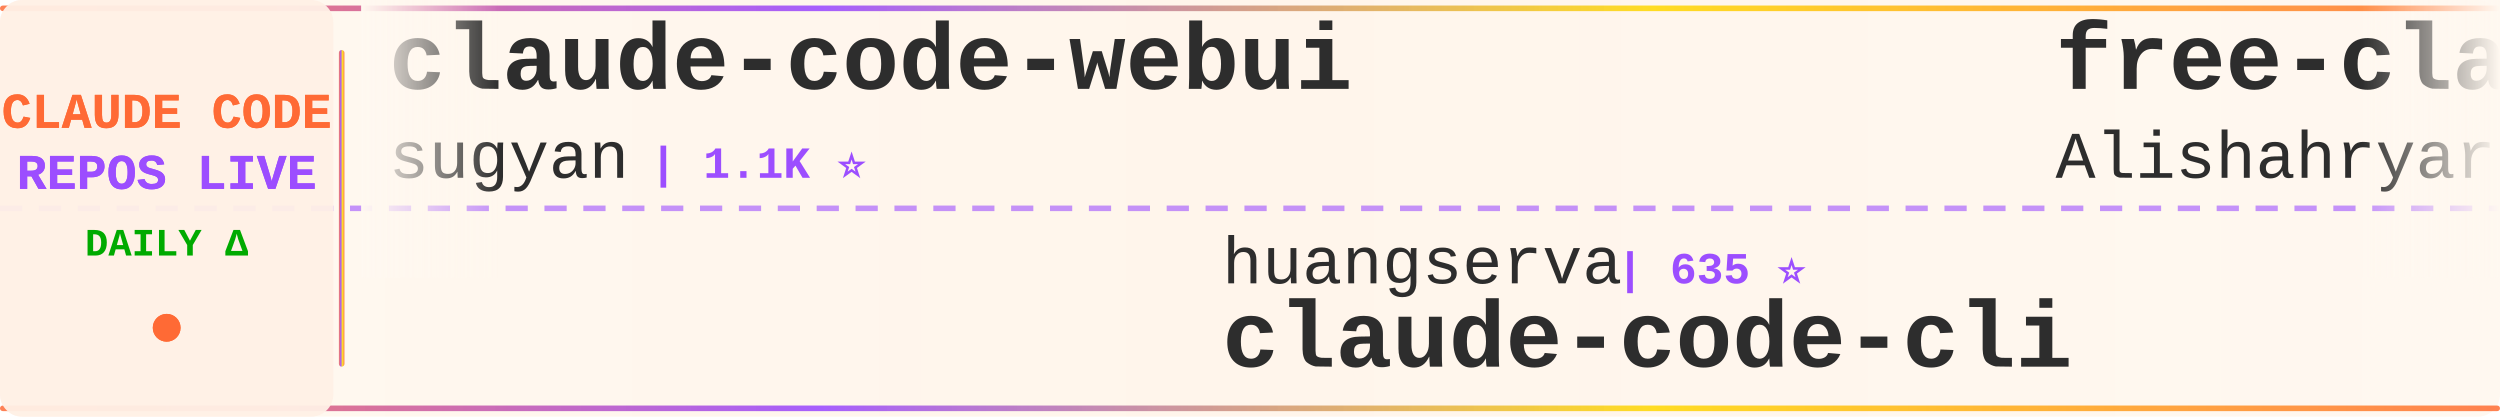
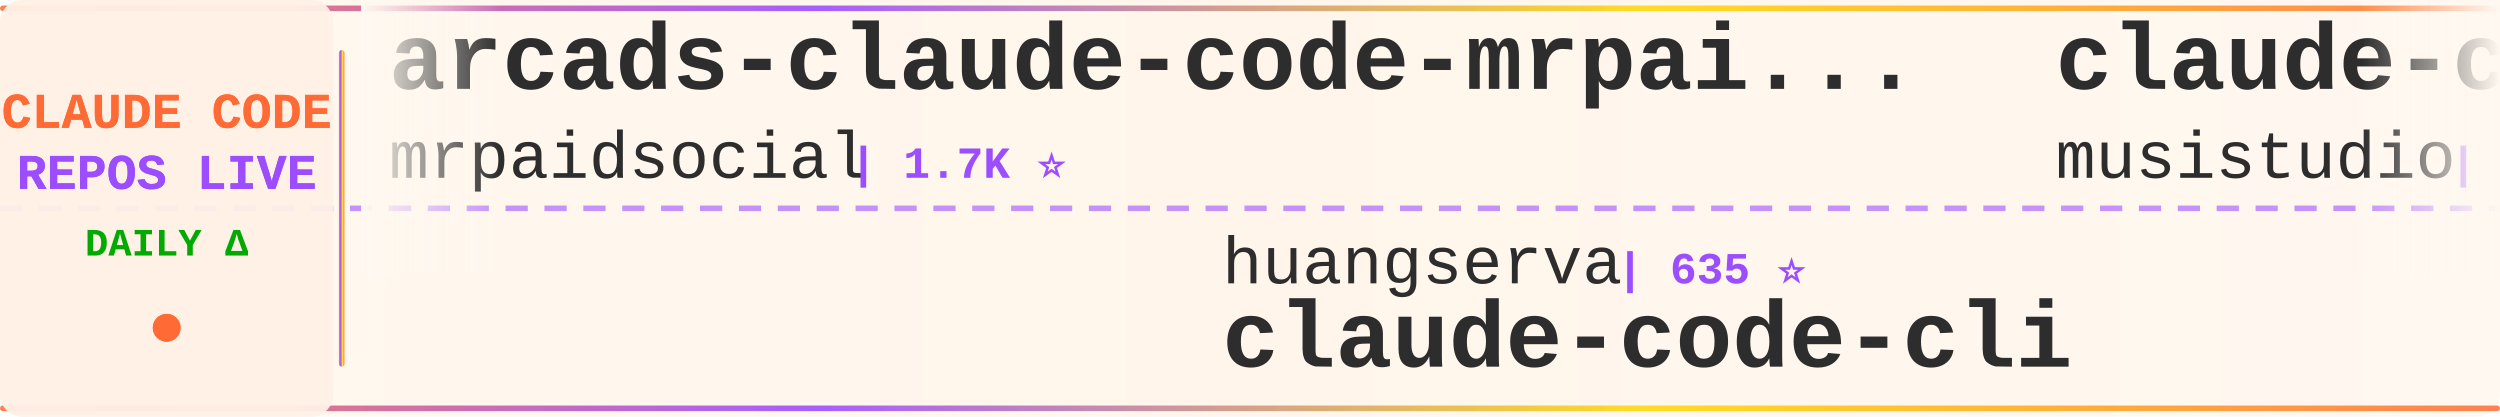
<svg xmlns="http://www.w3.org/2000/svg" width="900" height="150">
  <defs>
    <linearGradient id="tickerBg" x1="0%" y1="0%" x2="100%" y2="0%">
      <stop offset="0%" style="stop-color:#fff8f0;stop-opacity:0.98" />
      <stop offset="50%" style="stop-color:#fff5eb;stop-opacity:1" />
      <stop offset="100%" style="stop-color:#fff8f0;stop-opacity:0.98" />
    </linearGradient>
    <linearGradient id="borderGrad" x1="0%" y1="0%" x2="100%" y2="0%">
      <stop offset="0%" style="stop-color:#FF6B35;stop-opacity:0.85">
        <animate attributeName="stop-opacity" values="0.85;1;0.85" dur="2s" repeatCount="indefinite" />
      </stop>
      <stop offset="33%" style="stop-color:#9C4EFF;stop-opacity:0.9">
        <animate attributeName="stop-opacity" values="0.9;1;0.9" dur="2.2s" repeatCount="indefinite" />
      </stop>
      <stop offset="66%" style="stop-color:#FFD700;stop-opacity:0.85">
        <animate attributeName="stop-opacity" values="0.85;1;0.85" dur="1.8s" repeatCount="indefinite" />
      </stop>
      <stop offset="100%" style="stop-color:#FF6B35;stop-opacity:0.85">
        <animate attributeName="stop-opacity" values="0.85;1;0.85" dur="2s" repeatCount="indefinite" />
      </stop>
    </linearGradient>
    <filter id="textGlow">
      <feGaussianBlur stdDeviation="0.15" result="coloredBlur" />
      <feMerge>
        <feMergeNode in="coloredBlur" />
        <feMergeNode in="SourceGraphic" />
      </feMerge>
    </filter>
    <filter id="metricGlow">
      <feGaussianBlur stdDeviation="0.2" result="coloredBlur" />
      <feMerge>
        <feMergeNode in="coloredBlur" />
        <feMergeNode in="SourceGraphic" />
      </feMerge>
    </filter>
    <linearGradient id="leftFade" x1="0%" y1="0%" x2="100%" y2="0%">
      <stop offset="0%" style="stop-color:#fff8f0;stop-opacity:1" />
      <stop offset="100%" style="stop-color:#fff8f0;stop-opacity:0" />
    </linearGradient>
    <linearGradient id="rightFade" x1="0%" y1="0%" x2="100%" y2="0%">
      <stop offset="0%" style="stop-color:#fff8f0;stop-opacity:0" />
      <stop offset="100%" style="stop-color:#fff8f0;stop-opacity:1" />
    </linearGradient>
  </defs>
  <rect width="900" height="150" fill="url(#tickerBg)" rx="8" />
  <rect x="0" y="2" width="900" height="2" fill="url(#borderGrad)" rx="1" />
  <rect x="0" y="146" width="900" height="2" fill="url(#borderGrad)" rx="1" />
  <line x1="0" y1="75" x2="900" y2="75" stroke="#9C4EFF" stroke-width="2" stroke-dasharray="8 6" opacity="0.6" />
  <rect x="0" y="0" width="120" height="150" fill="#fff0e6" opacity="0.95" rx="8" />
  <text x="60" y="46" font-family="'Courier New', monospace" font-size="18" font-weight="bold" fill="#FF6B35" text-anchor="middle" filter="url(#textGlow)">
    CLAUDE CODE
  </text>
  <text x="60" y="68" font-family="'Courier New', monospace" font-size="18" font-weight="bold" fill="#9C4EFF" text-anchor="middle" filter="url(#textGlow)">
    REPOS LIVE
  </text>
  <text x="60" y="92" font-family="'Courier New', monospace" font-size="14" font-weight="bold" fill="#00aa00" text-anchor="middle">
    DAILY Δ
  </text>
  <circle cx="60" cy="118" r="5" fill="#FF6B35" filter="url(#metricGlow)">
    <animate attributeName="r" values="4;6;4" dur="1.5s" repeatCount="indefinite" />
    <animate attributeName="opacity" values="0.6;1;0.6" dur="1.5s" repeatCount="indefinite" />
  </circle>
  <rect x="122" y="18" width="2" height="114" fill="url(#borderGrad)" rx="1" />
  <clipPath id="tickerClip">
    <rect x="130" y="0" width="770" height="150" />
  </clipPath>
  <g clip-path="url(#tickerClip)">
    <g id="tickerItems">
      <animateTransform attributeName="transform" attributeType="XML" type="translate" from="0 0" to="-3000 0" dur="54s" repeatCount="indefinite" />
      <g transform="translate(0, 0)">
-         <text x="140" y="32" font-family="'Courier New', monospace" font-size="34" font-weight="bold" fill="#2d2d2d">claude-code-webui</text>
-         <text x="140" y="64" font-family="'Courier New', monospace" font-size="24" font-weight="normal" fill="#2d2d2d" opacity="1.0">sugyan</text>
-         <text x="234" y="64" font-family="'Courier New', monospace" font-size="16" font-weight="bold" fill="#9C4EFF"> | 1.1K ⭐</text>
+         <text x="140" y="32" font-family="'Courier New', monospace" font-size="34" font-weight="bold" fill="#2d2d2d">arcads-claude-code-mrpai...</text>
+         <text x="140" y="64" font-family="'Courier New', monospace" font-size="24" font-weight="normal" fill="#2d2d2d" opacity="1.0">mrpaidsocial</text>
+         <text x="306" y="64" font-family="'Courier New', monospace" font-size="16" font-weight="bold" fill="#9C4EFF"> | 1.7K ⭐</text>
      </g>
      <g transform="translate(300, 0)">
        <text x="140" y="102" font-family="'Courier New', monospace" font-size="24" font-weight="normal" fill="#2d2d2d" opacity="1.0">huangserva</text>
        <text x="282" y="102" font-family="'Courier New', monospace" font-size="16" font-weight="bold" fill="#9C4EFF"> | 635 ⭐</text>
        <text x="140" y="132" font-family="'Courier New', monospace" font-size="34" font-weight="bold" fill="#2d2d2d">claude-code-cli</text>
      </g>
      <g transform="translate(600, 0)">
-         <text x="140" y="32" font-family="'Courier New', monospace" font-size="34" font-weight="bold" fill="#2d2d2d">free-claude-code</text>
-         <text x="140" y="64" font-family="'Courier New', monospace" font-size="24" font-weight="normal" fill="#2d2d2d" opacity="1.0">Alishahryar1</text>
-         <text x="306" y="64" font-family="'Courier New', monospace" font-size="16" font-weight="bold" fill="#9C4EFF"> | 73.7K ⭐ +37</text>
+         <text x="140" y="32" font-family="'Courier New', monospace" font-size="34" font-weight="bold" fill="#2d2d2d">claude-code-router</text>
+         <text x="140" y="64" font-family="'Courier New', monospace" font-size="24" font-weight="normal" fill="#2d2d2d" opacity="1.0">musistudio</text>
+         <text x="282" y="64" font-family="'Courier New', monospace" font-size="16" font-weight="bold" fill="#9C4EFF"> | 38.4K ⭐ +1</text>
      </g>
      <g transform="translate(900, 0)">
-         <text x="140" y="102" font-family="'Courier New', monospace" font-size="24" font-weight="normal" fill="#2d2d2d" opacity="1.0">hangsman</text>
-         <text x="258" y="102" font-family="'Courier New', monospace" font-size="16" font-weight="bold" fill="#9C4EFF"> | 798 ⭐</text>
-         <text x="140" y="132" font-family="'Courier New', monospace" font-size="34" font-weight="bold" fill="#2d2d2d">claude-code-source</text>
+         <text x="140" y="102" font-family="'Courier New', monospace" font-size="24" font-weight="normal" fill="#2d2d2d" opacity="1.0">Piebald-AI</text>
+         <text x="282" y="102" font-family="'Courier New', monospace" font-size="16" font-weight="bold" fill="#9C4EFF"> | 13.2K ⭐</text>
+         <text x="140" y="132" font-family="'Courier New', monospace" font-size="34" font-weight="bold" fill="#2d2d2d">claude-code-system-promp...</text>
      </g>
      <g transform="translate(1200, 0)">
-         <text x="140" y="32" font-family="'Courier New', monospace" font-size="34" font-weight="bold" fill="#2d2d2d">claude-code-action</text>
-         <text x="140" y="64" font-family="'Courier New', monospace" font-size="24" font-weight="normal" fill="#2d2d2d" opacity="1.0">anthropics</text>
-         <text x="282" y="64" font-family="'Courier New', monospace" font-size="16" font-weight="bold" fill="#9C4EFF"> | 10.1K ⭐ +3</text>
+         <text x="140" y="32" font-family="'Courier New', monospace" font-size="34" font-weight="bold" fill="#2d2d2d">Claude-Code-Usage-Monito...</text>
+         <text x="140" y="64" font-family="'Courier New', monospace" font-size="24" font-weight="normal" fill="#2d2d2d" opacity="1.0">Maciek-roboblog</text>
+         <text x="342" y="64" font-family="'Courier New', monospace" font-size="16" font-weight="bold" fill="#9C4EFF"> | 8.8K ⭐ -2</text>
      </g>
      <g transform="translate(1500, 0)">
-         <text x="140" y="102" font-family="'Courier New', monospace" font-size="24" font-weight="normal" fill="#2d2d2d" opacity="1.0">https-deeplearning-ai</text>
-         <text x="414" y="102" font-family="'Courier New', monospace" font-size="16" font-weight="bold" fill="#9C4EFF"> | 569 ⭐</text>
-         <text x="140" y="132" font-family="'Courier New', monospace" font-size="34" font-weight="bold" fill="#2d2d2d">sc-claude-code-files</text>
+         <text x="140" y="102" font-family="'Courier New', monospace" font-size="24" font-weight="normal" fill="#2d2d2d" opacity="1.0">huangjia2019</text>
+         <text x="306" y="102" font-family="'Courier New', monospace" font-size="16" font-weight="bold" fill="#9C4EFF"> | 1.2K ⭐</text>
+         <text x="140" y="132" font-family="'Courier New', monospace" font-size="34" font-weight="bold" fill="#2d2d2d">claude-code-engineering</text>
      </g>
      <g transform="translate(1800, 0)">
-         <text x="140" y="32" font-family="'Courier New', monospace" font-size="34" font-weight="bold" fill="#2d2d2d">claude-code-source-build</text>
-         <text x="140" y="64" font-family="'Courier New', monospace" font-size="24" font-weight="normal" fill="#2d2d2d" opacity="1.0">andrew-kramer-inno</text>
-         <text x="378" y="64" font-family="'Courier New', monospace" font-size="16" font-weight="bold" fill="#9C4EFF"> | 596 ⭐</text>
+         <text x="140" y="32" font-family="'Courier New', monospace" font-size="34" font-weight="bold" fill="#2d2d2d">claude-code-video-toolki...</text>
+         <text x="140" y="64" font-family="'Courier New', monospace" font-size="24" font-weight="normal" fill="#2d2d2d" opacity="1.0">digitalsamba</text>
+         <text x="306" y="64" font-family="'Courier New', monospace" font-size="16" font-weight="bold" fill="#9C4EFF"> | 2.8K ⭐ +1</text>
      </g>
      <g transform="translate(2100, 0)">
-         <text x="140" y="102" font-family="'Courier New', monospace" font-size="24" font-weight="normal" fill="#2d2d2d" opacity="1.0">AprilNEA</text>
-         <text x="258" y="102" font-family="'Courier New', monospace" font-size="16" font-weight="bold" fill="#9C4EFF"> | 393 ⭐</text>
-         <text x="140" y="132" font-family="'Courier New', monospace" font-size="34" font-weight="bold" fill="#2d2d2d">claude-code-source</text>
+         <text x="140" y="102" font-family="'Courier New', monospace" font-size="24" font-weight="normal" fill="#2d2d2d" opacity="1.0">OneRedOak</text>
+         <text x="270" y="102" font-family="'Courier New', monospace" font-size="16" font-weight="bold" fill="#9C4EFF"> | 3.9K ⭐</text>
+         <text x="140" y="132" font-family="'Courier New', monospace" font-size="34" font-weight="bold" fill="#2d2d2d">claude-code-workflows</text>
      </g>
      <g transform="translate(2400, 0)">
-         <text x="140" y="32" font-family="'Courier New', monospace" font-size="34" font-weight="bold" fill="#2d2d2d">Claude-Code-Game-Studios</text>
-         <text x="140" y="64" font-family="'Courier New', monospace" font-size="24" font-weight="normal" fill="#2d2d2d" opacity="1.0">Donchitos</text>
-         <text x="270" y="64" font-family="'Courier New', monospace" font-size="16" font-weight="bold" fill="#9C4EFF"> | 41.2K ⭐ +21</text>
+         <text x="140" y="32" font-family="'Courier New', monospace" font-size="34" font-weight="bold" fill="#2d2d2d">awesome-claude-code-plug...</text>
+         <text x="140" y="64" font-family="'Courier New', monospace" font-size="24" font-weight="normal" fill="#2d2d2d" opacity="1.0">ccplugins</text>
+         <text x="270" y="64" font-family="'Courier New', monospace" font-size="16" font-weight="bold" fill="#9C4EFF"> | 1.0K ⭐</text>
      </g>
      <g transform="translate(2700, 0)">
-         <text x="140" y="102" font-family="'Courier New', monospace" font-size="24" font-weight="normal" fill="#2d2d2d" opacity="1.0">liuup</text>
-         <text x="222" y="102" font-family="'Courier New', monospace" font-size="16" font-weight="bold" fill="#9C4EFF"> | 4.1K ⭐</text>
-         <text x="140" y="132" font-family="'Courier New', monospace" font-size="34" font-weight="bold" fill="#2d2d2d">claude-code-analysis</text>
+         <text x="140" y="102" font-family="'Courier New', monospace" font-size="24" font-weight="normal" fill="#2d2d2d" opacity="1.0">Pimzino</text>
+         <text x="246" y="102" font-family="'Courier New', monospace" font-size="16" font-weight="bold" fill="#9C4EFF"> | 3.9K ⭐</text>
+         <text x="140" y="132" font-family="'Courier New', monospace" font-size="34" font-weight="bold" fill="#2d2d2d">claude-code-spec-workflo...</text>
      </g>
      <g transform="translate(3000, 0)">
-         <text x="140" y="32" font-family="'Courier New', monospace" font-size="34" font-weight="bold" fill="#2d2d2d">claude-code-webui</text>
-         <text x="140" y="64" font-family="'Courier New', monospace" font-size="24" font-weight="normal" fill="#2d2d2d" opacity="1.0">sugyan</text>
-         <text x="234" y="64" font-family="'Courier New', monospace" font-size="16" font-weight="bold" fill="#9C4EFF"> | 1.1K ⭐</text>
+         <text x="140" y="32" font-family="'Courier New', monospace" font-size="34" font-weight="bold" fill="#2d2d2d">arcads-claude-code-mrpai...</text>
+         <text x="140" y="64" font-family="'Courier New', monospace" font-size="24" font-weight="normal" fill="#2d2d2d" opacity="1.0">mrpaidsocial</text>
+         <text x="306" y="64" font-family="'Courier New', monospace" font-size="16" font-weight="bold" fill="#9C4EFF"> | 1.7K ⭐</text>
      </g>
      <g transform="translate(3300, 0)">
        <text x="140" y="102" font-family="'Courier New', monospace" font-size="24" font-weight="normal" fill="#2d2d2d" opacity="1.0">huangserva</text>
        <text x="282" y="102" font-family="'Courier New', monospace" font-size="16" font-weight="bold" fill="#9C4EFF"> | 635 ⭐</text>
        <text x="140" y="132" font-family="'Courier New', monospace" font-size="34" font-weight="bold" fill="#2d2d2d">claude-code-cli</text>
      </g>
      <g transform="translate(3600, 0)">
-         <text x="140" y="32" font-family="'Courier New', monospace" font-size="34" font-weight="bold" fill="#2d2d2d">free-claude-code</text>
-         <text x="140" y="64" font-family="'Courier New', monospace" font-size="24" font-weight="normal" fill="#2d2d2d" opacity="1.0">Alishahryar1</text>
-         <text x="306" y="64" font-family="'Courier New', monospace" font-size="16" font-weight="bold" fill="#9C4EFF"> | 73.7K ⭐ +37</text>
+         <text x="140" y="32" font-family="'Courier New', monospace" font-size="34" font-weight="bold" fill="#2d2d2d">claude-code-router</text>
+         <text x="140" y="64" font-family="'Courier New', monospace" font-size="24" font-weight="normal" fill="#2d2d2d" opacity="1.0">musistudio</text>
+         <text x="282" y="64" font-family="'Courier New', monospace" font-size="16" font-weight="bold" fill="#9C4EFF"> | 38.4K ⭐ +1</text>
      </g>
      <g transform="translate(3900, 0)">
-         <text x="140" y="102" font-family="'Courier New', monospace" font-size="24" font-weight="normal" fill="#2d2d2d" opacity="1.0">hangsman</text>
-         <text x="258" y="102" font-family="'Courier New', monospace" font-size="16" font-weight="bold" fill="#9C4EFF"> | 798 ⭐</text>
-         <text x="140" y="132" font-family="'Courier New', monospace" font-size="34" font-weight="bold" fill="#2d2d2d">claude-code-source</text>
+         <text x="140" y="102" font-family="'Courier New', monospace" font-size="24" font-weight="normal" fill="#2d2d2d" opacity="1.0">Piebald-AI</text>
+         <text x="282" y="102" font-family="'Courier New', monospace" font-size="16" font-weight="bold" fill="#9C4EFF"> | 13.2K ⭐</text>
+         <text x="140" y="132" font-family="'Courier New', monospace" font-size="34" font-weight="bold" fill="#2d2d2d">claude-code-system-promp...</text>
      </g>
    </g>
  </g>
  <rect x="130" y="0" width="50" height="100" fill="url(#leftFade)" />
  <rect x="850" y="0" width="50" height="100" fill="url(#rightFade)" />
</svg>
